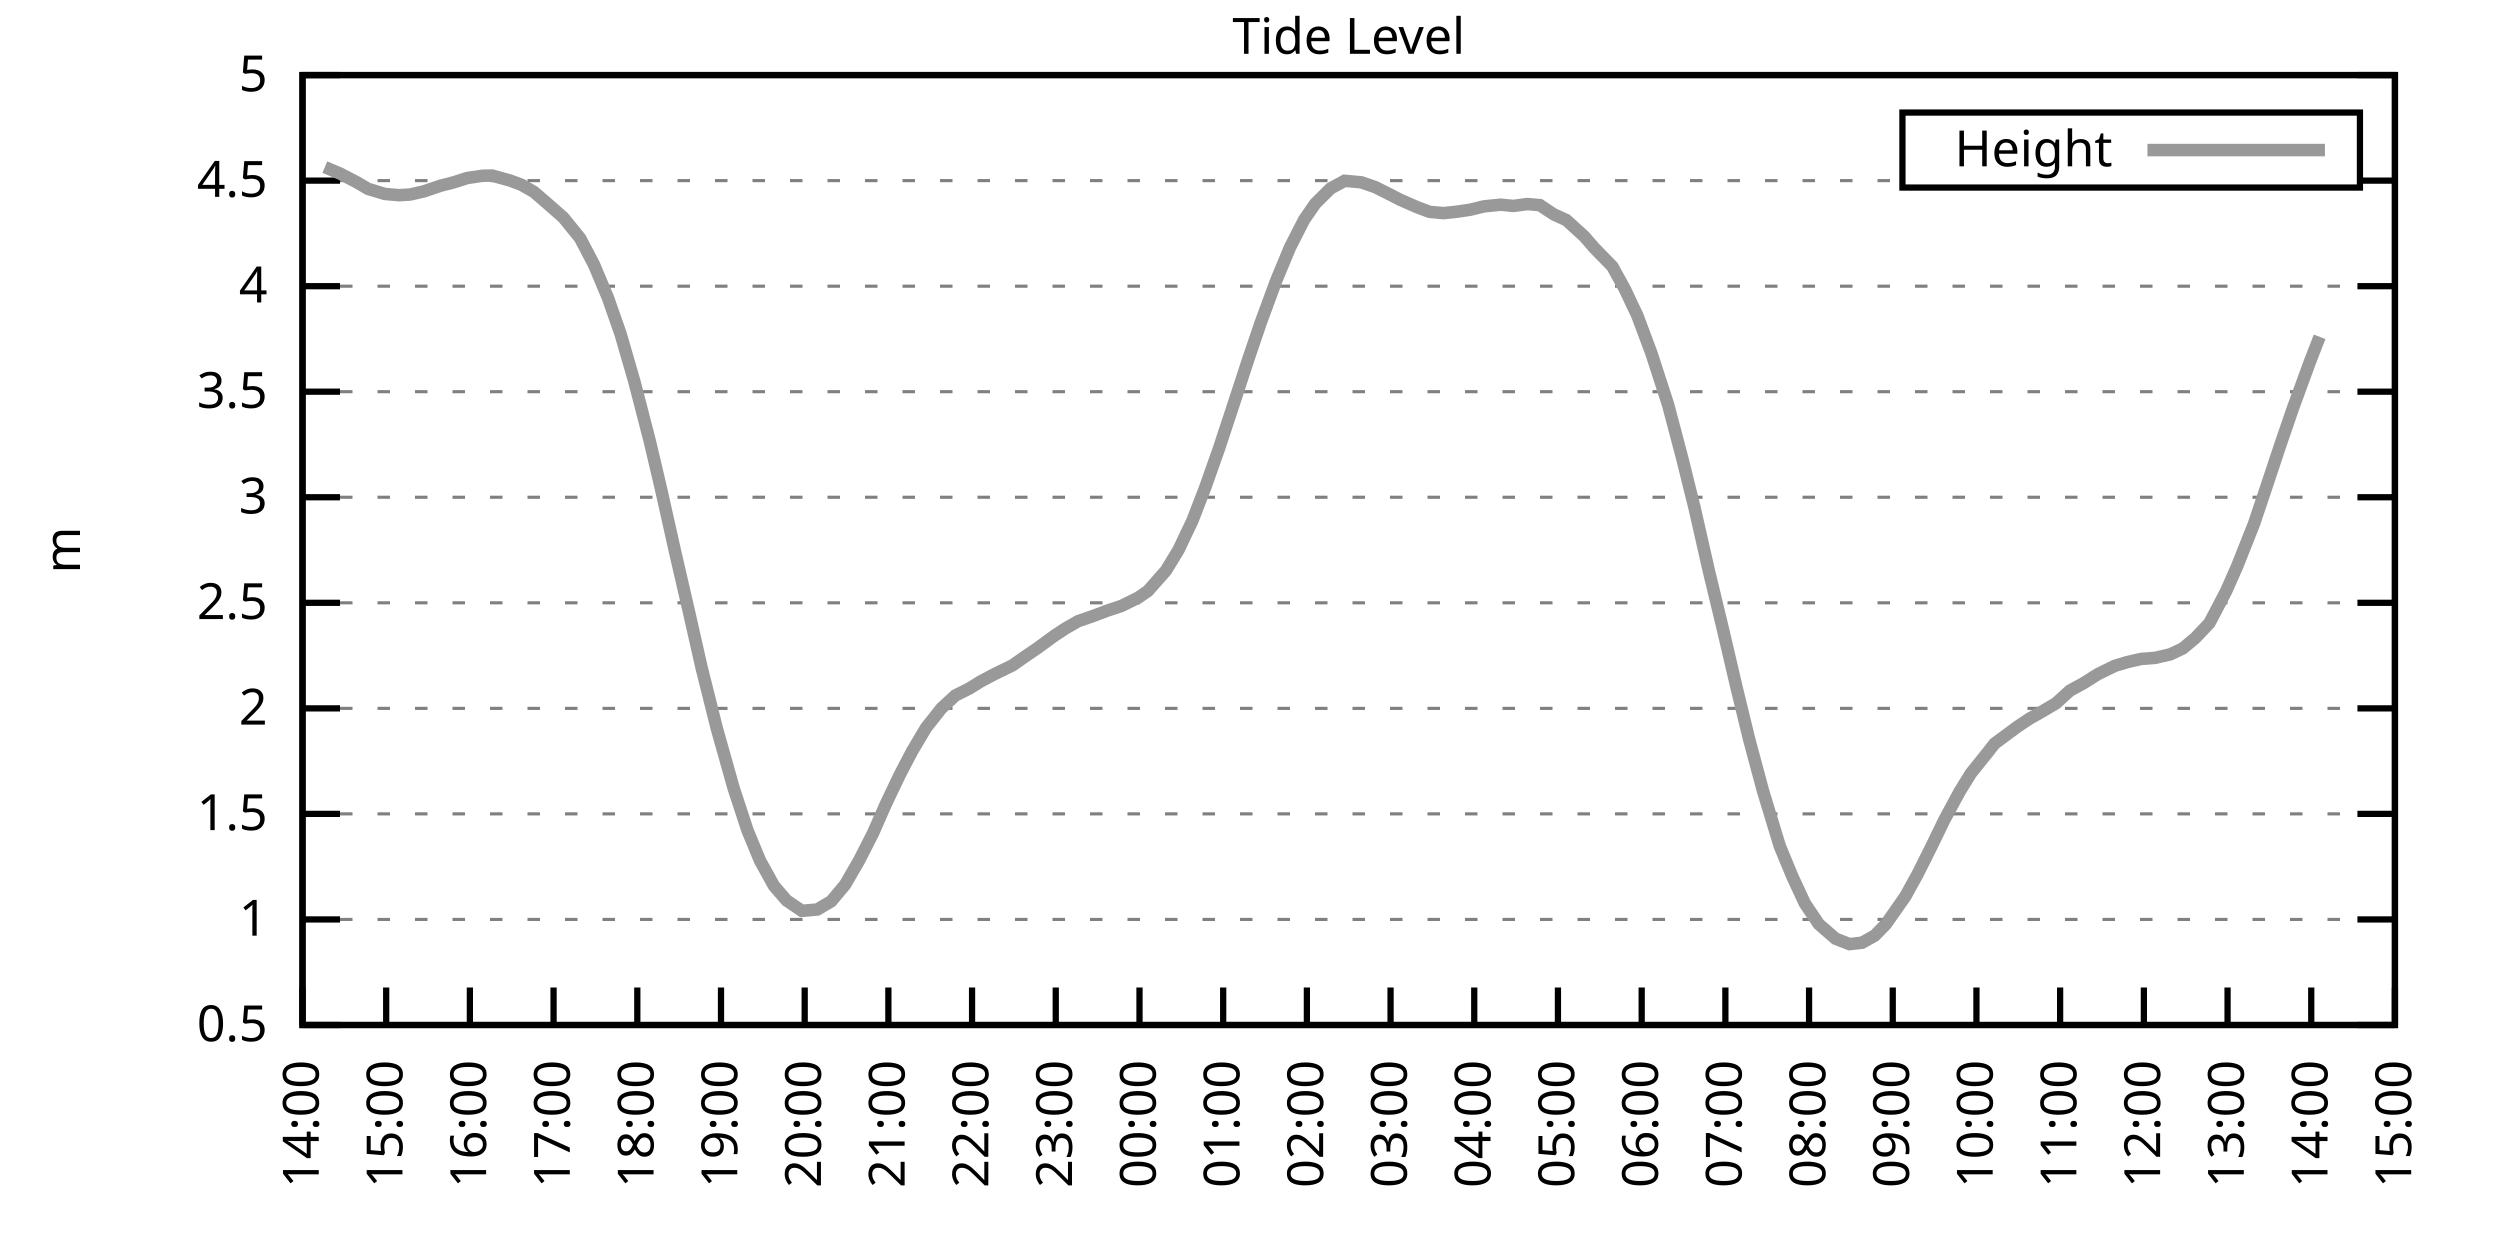
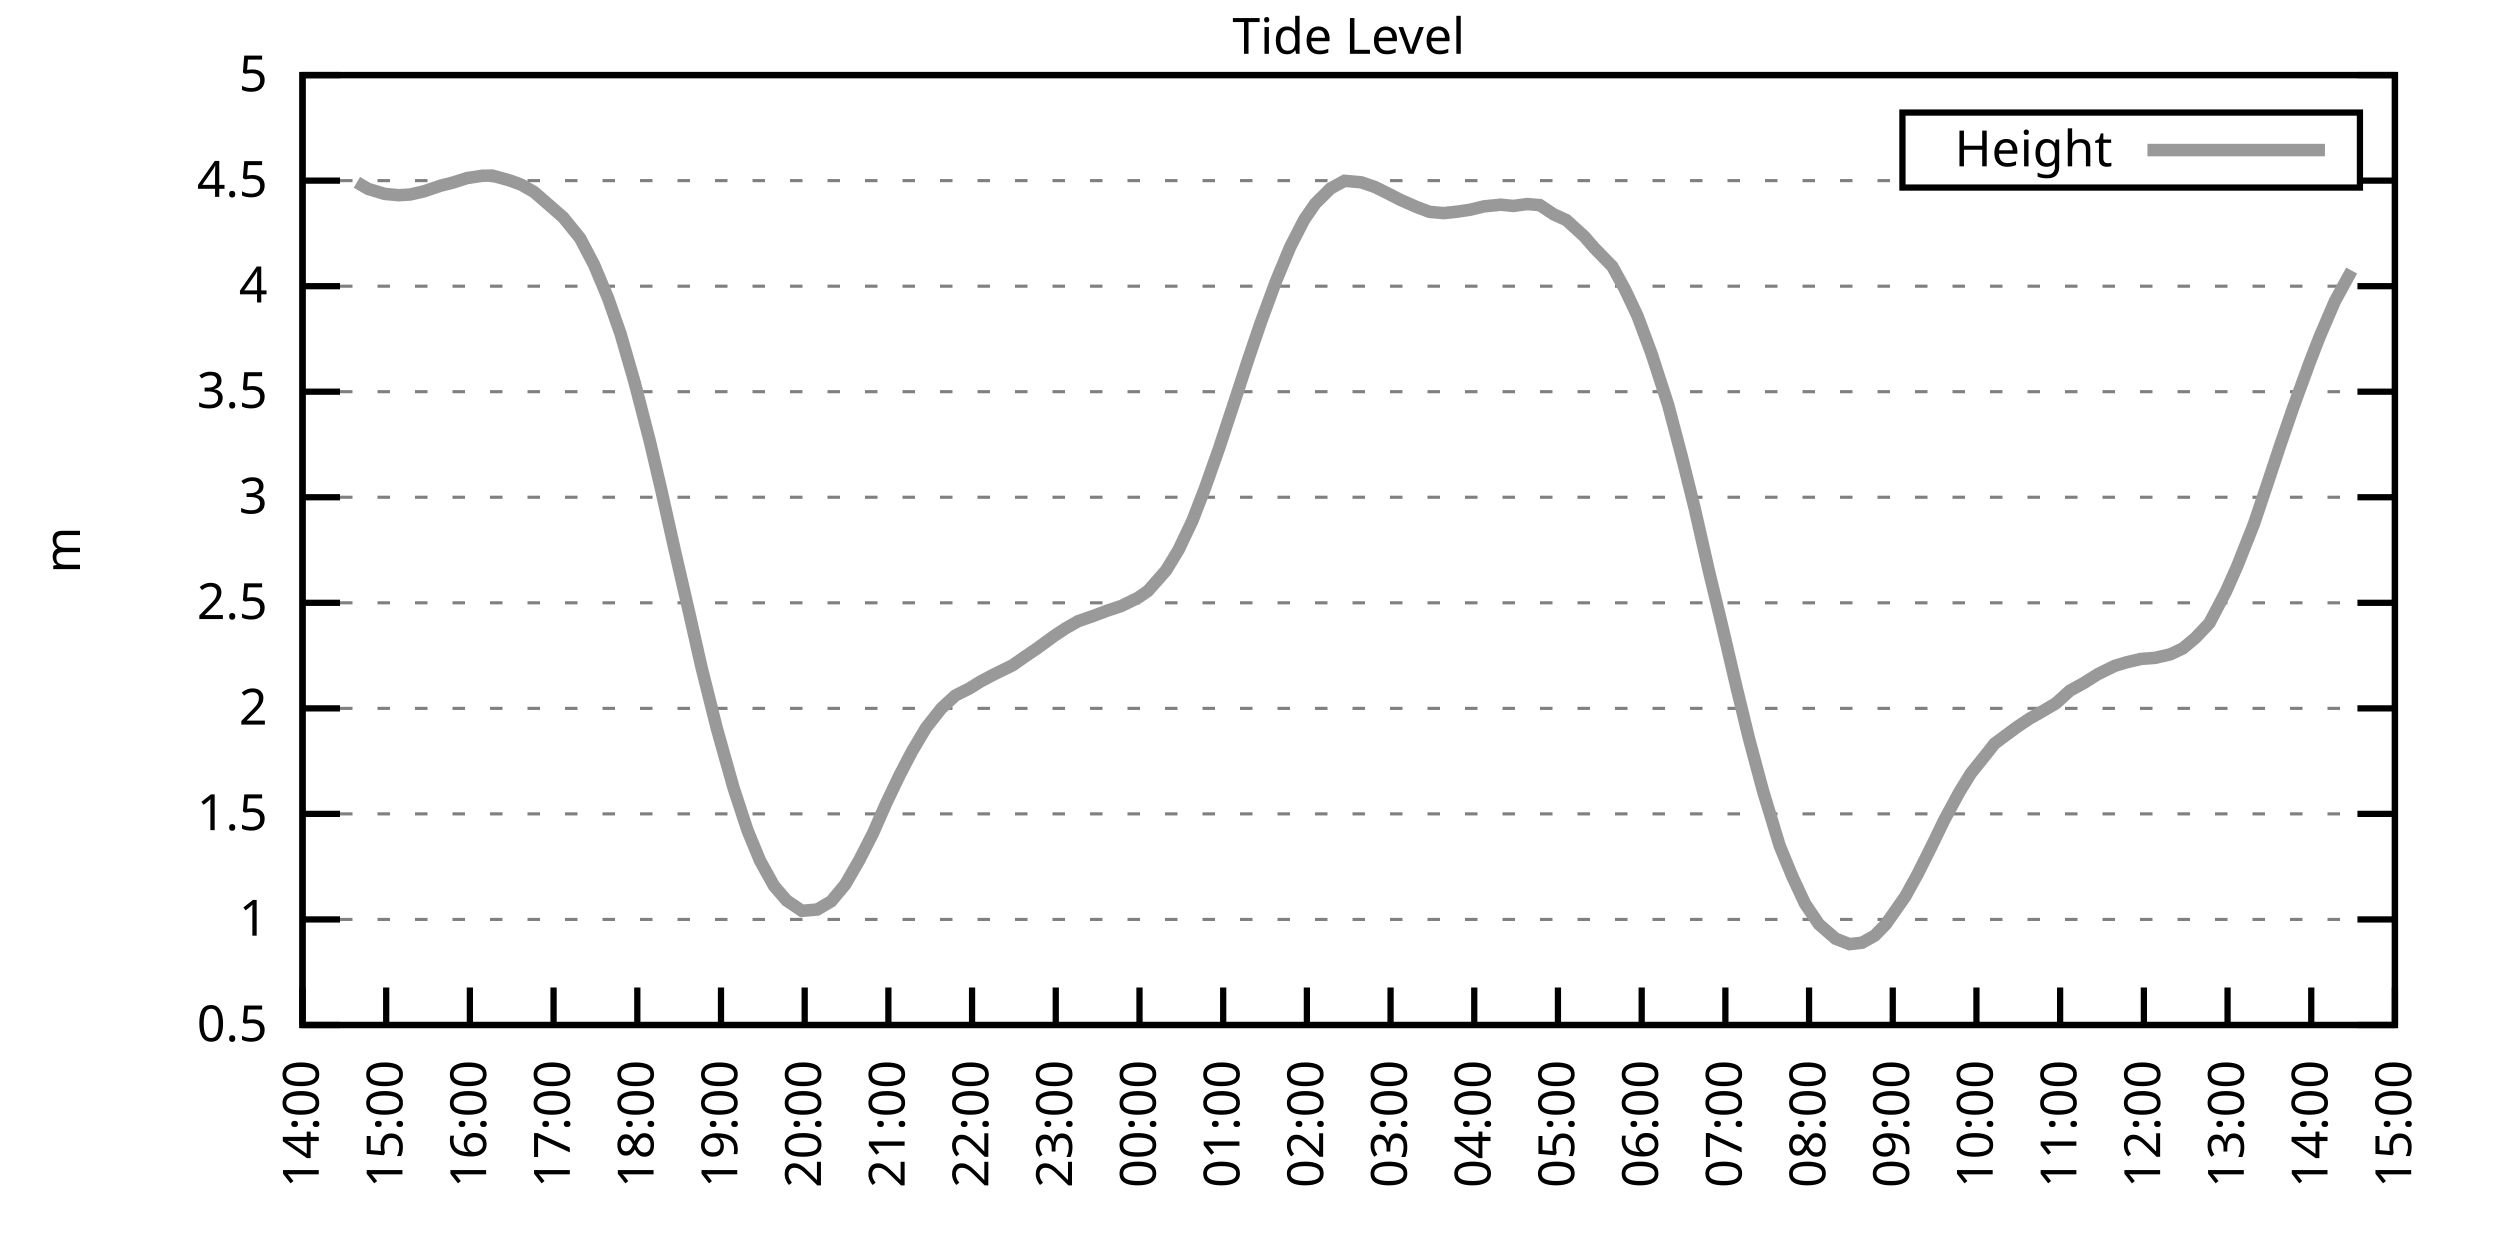
<svg xmlns="http://www.w3.org/2000/svg" xmlns:xlink="http://www.w3.org/1999/xlink" width="400" height="200" viewBox="0 0 400 200">
  <g id="gnuplot_canvas">
    <rect x="0" y="0" width="400" height="200" fill="none" />
    <defs>
      <circle id="gpDot" r="0.5" stroke-width="0.5" stroke="currentColor" />
      <path id="gpPt0" stroke-width="0.333" stroke="currentColor" d="M-1,0 h2 M0,-1 v2" />
      <path id="gpPt1" stroke-width="0.333" stroke="currentColor" d="M-1,-1 L1,1 M1,-1 L-1,1" />
      <path id="gpPt2" stroke-width="0.333" stroke="currentColor" d="M-1,0 L1,0 M0,-1 L0,1 M-1,-1 L1,1 M-1,1 L1,-1" />
      <rect id="gpPt3" stroke-width="0.333" stroke="currentColor" x="-1" y="-1" width="2" height="2" />
      <rect id="gpPt4" stroke-width="0.333" stroke="currentColor" fill="currentColor" x="-1" y="-1" width="2" height="2" />
      <circle id="gpPt5" stroke-width="0.333" stroke="currentColor" cx="0" cy="0" r="1" />
      <use xlink:href="#gpPt5" id="gpPt6" fill="currentColor" stroke="none" />
      <path id="gpPt7" stroke-width="0.333" stroke="currentColor" d="M0,-1.33 L-1.33,0.67 L1.33,0.67 z" />
      <use xlink:href="#gpPt7" id="gpPt8" fill="currentColor" stroke="none" />
      <use xlink:href="#gpPt7" id="gpPt9" stroke="currentColor" transform="rotate(180)" />
      <use xlink:href="#gpPt9" id="gpPt10" fill="currentColor" stroke="none" />
      <use xlink:href="#gpPt3" id="gpPt11" stroke="currentColor" transform="rotate(45)" />
      <use xlink:href="#gpPt11" id="gpPt12" fill="currentColor" stroke="none" />
      <path id="gpPt13" stroke-width="0.333" stroke="currentColor" d="M0,1.330 L1.265,0.411 L0.782,-1.067 L-0.782,-1.076 L-1.265,0.411 z" />
      <use xlink:href="#gpPt13" id="gpPt14" fill="currentColor" stroke="none" />
      <filter id="textbox" filterUnits="objectBoundingBox" x="0" y="0" height="1" width="1">
        <feFlood flood-color="white" flood-opacity="1" result="bgnd" />
        <feComposite in="SourceGraphic" in2="bgnd" operator="atop" />
      </filter>
      <filter id="greybox" filterUnits="objectBoundingBox" x="0" y="0" height="1" width="1">
        <feFlood flood-color="lightgrey" flood-opacity="1" result="grey" />
        <feComposite in="SourceGraphic" in2="grey" operator="atop" />
      </filter>
    </defs>
    <g fill="none" color="white" stroke="currentColor" stroke-width="1.00" stroke-linecap="butt" stroke-linejoin="miter">
</g>
    <g fill="none" color="black" stroke="currentColor" stroke-width="1.00" stroke-linecap="butt" stroke-linejoin="miter">
      <g stroke="none" shape-rendering="crispEdges">
        <polygon fill="rgb(255, 255, 255)" points="48.40,164.00 383.18,164.00 383.18,12.02 48.40,12.02 " />
      </g>
    </g>
    <g fill="none" color="black" stroke="currentColor" stroke-width="1.00" stroke-linecap="butt" stroke-linejoin="miter">
</g>
    <g fill="none" color="black" stroke="black" stroke-width="0.50" stroke-linecap="butt" stroke-linejoin="miter">
</g>
    <g fill="none" color="gray" stroke="currentColor" stroke-width="0.50" stroke-linecap="butt" stroke-linejoin="miter">
      <path stroke="gray" stroke-dasharray="2,4" class="gridline" d="M48.40,164.00 L383.19,164.00  " />
    </g>
    <g fill="none" color="gray" stroke="gray" stroke-width="1.00" stroke-linecap="butt" stroke-linejoin="miter">
</g>
    <g fill="none" color="black" stroke="currentColor" stroke-width="1.00" stroke-linecap="butt" stroke-linejoin="miter">
      <path stroke="black" d="M48.40,164.00 L54.40,164.00 M383.19,164.00 L377.19,164.00  " />
      <g transform="translate(42.80,166.60)" stroke="none" fill="black" font-family="Sans" font-size="8.00" text-anchor="end">
        <text>
          <tspan font-family="Sans"> 0.5</tspan>
        </text>
      </g>
    </g>
    <g fill="none" color="black" stroke="currentColor" stroke-width="1.00" stroke-linecap="butt" stroke-linejoin="miter">
</g>
    <g fill="none" color="black" stroke="black" stroke-width="0.50" stroke-linecap="butt" stroke-linejoin="miter">
</g>
    <g fill="none" color="gray" stroke="currentColor" stroke-width="0.50" stroke-linecap="butt" stroke-linejoin="miter">
      <path stroke="gray" stroke-dasharray="2,4" class="gridline" d="M48.40,147.11 L383.19,147.11  " />
    </g>
    <g fill="none" color="gray" stroke="gray" stroke-width="1.00" stroke-linecap="butt" stroke-linejoin="miter">
</g>
    <g fill="none" color="black" stroke="currentColor" stroke-width="1.00" stroke-linecap="butt" stroke-linejoin="miter">
      <path stroke="black" d="M48.40,147.11 L54.40,147.11 M383.19,147.11 L377.19,147.11  " />
      <g transform="translate(42.80,149.71)" stroke="none" fill="black" font-family="Sans" font-size="8.00" text-anchor="end">
        <text>
          <tspan font-family="Sans"> 1</tspan>
        </text>
      </g>
    </g>
    <g fill="none" color="black" stroke="currentColor" stroke-width="1.00" stroke-linecap="butt" stroke-linejoin="miter">
</g>
    <g fill="none" color="black" stroke="black" stroke-width="0.50" stroke-linecap="butt" stroke-linejoin="miter">
</g>
    <g fill="none" color="gray" stroke="currentColor" stroke-width="0.50" stroke-linecap="butt" stroke-linejoin="miter">
      <path stroke="gray" stroke-dasharray="2,4" class="gridline" d="M48.40,130.22 L383.19,130.22  " />
    </g>
    <g fill="none" color="gray" stroke="gray" stroke-width="1.00" stroke-linecap="butt" stroke-linejoin="miter">
</g>
    <g fill="none" color="black" stroke="currentColor" stroke-width="1.00" stroke-linecap="butt" stroke-linejoin="miter">
      <path stroke="black" d="M48.40,130.22 L54.40,130.22 M383.19,130.22 L377.19,130.22  " />
      <g transform="translate(42.80,132.82)" stroke="none" fill="black" font-family="Sans" font-size="8.00" text-anchor="end">
        <text>
          <tspan font-family="Sans"> 1.5</tspan>
        </text>
      </g>
    </g>
    <g fill="none" color="black" stroke="currentColor" stroke-width="1.00" stroke-linecap="butt" stroke-linejoin="miter">
</g>
    <g fill="none" color="black" stroke="black" stroke-width="0.50" stroke-linecap="butt" stroke-linejoin="miter">
</g>
    <g fill="none" color="gray" stroke="currentColor" stroke-width="0.50" stroke-linecap="butt" stroke-linejoin="miter">
      <path stroke="gray" stroke-dasharray="2,4" class="gridline" d="M48.40,113.34 L383.19,113.34  " />
    </g>
    <g fill="none" color="gray" stroke="gray" stroke-width="1.00" stroke-linecap="butt" stroke-linejoin="miter">
</g>
    <g fill="none" color="black" stroke="currentColor" stroke-width="1.00" stroke-linecap="butt" stroke-linejoin="miter">
      <path stroke="black" d="M48.40,113.34 L54.40,113.34 M383.19,113.34 L377.19,113.34  " />
      <g transform="translate(42.80,115.94)" stroke="none" fill="black" font-family="Sans" font-size="8.00" text-anchor="end">
        <text>
          <tspan font-family="Sans"> 2</tspan>
        </text>
      </g>
    </g>
    <g fill="none" color="black" stroke="currentColor" stroke-width="1.00" stroke-linecap="butt" stroke-linejoin="miter">
</g>
    <g fill="none" color="black" stroke="black" stroke-width="0.50" stroke-linecap="butt" stroke-linejoin="miter">
</g>
    <g fill="none" color="gray" stroke="currentColor" stroke-width="0.50" stroke-linecap="butt" stroke-linejoin="miter">
      <path stroke="gray" stroke-dasharray="2,4" class="gridline" d="M48.40,96.45 L383.19,96.45  " />
    </g>
    <g fill="none" color="gray" stroke="gray" stroke-width="1.00" stroke-linecap="butt" stroke-linejoin="miter">
</g>
    <g fill="none" color="black" stroke="currentColor" stroke-width="1.00" stroke-linecap="butt" stroke-linejoin="miter">
      <path stroke="black" d="M48.40,96.45 L54.40,96.45 M383.19,96.45 L377.19,96.45  " />
      <g transform="translate(42.80,99.05)" stroke="none" fill="black" font-family="Sans" font-size="8.00" text-anchor="end">
        <text>
          <tspan font-family="Sans"> 2.5</tspan>
        </text>
      </g>
    </g>
    <g fill="none" color="black" stroke="currentColor" stroke-width="1.00" stroke-linecap="butt" stroke-linejoin="miter">
</g>
    <g fill="none" color="black" stroke="black" stroke-width="0.50" stroke-linecap="butt" stroke-linejoin="miter">
</g>
    <g fill="none" color="gray" stroke="currentColor" stroke-width="0.50" stroke-linecap="butt" stroke-linejoin="miter">
      <path stroke="gray" stroke-dasharray="2,4" class="gridline" d="M48.40,79.56 L383.19,79.56  " />
    </g>
    <g fill="none" color="gray" stroke="gray" stroke-width="1.00" stroke-linecap="butt" stroke-linejoin="miter">
</g>
    <g fill="none" color="black" stroke="currentColor" stroke-width="1.00" stroke-linecap="butt" stroke-linejoin="miter">
      <path stroke="black" d="M48.40,79.56 L54.40,79.56 M383.19,79.56 L377.19,79.56  " />
      <g transform="translate(42.80,82.16)" stroke="none" fill="black" font-family="Sans" font-size="8.00" text-anchor="end">
        <text>
          <tspan font-family="Sans"> 3</tspan>
        </text>
      </g>
    </g>
    <g fill="none" color="black" stroke="currentColor" stroke-width="1.00" stroke-linecap="butt" stroke-linejoin="miter">
</g>
    <g fill="none" color="black" stroke="black" stroke-width="0.50" stroke-linecap="butt" stroke-linejoin="miter">
</g>
    <g fill="none" color="gray" stroke="currentColor" stroke-width="0.50" stroke-linecap="butt" stroke-linejoin="miter">
      <path stroke="gray" stroke-dasharray="2,4" class="gridline" d="M48.40,62.67 L383.19,62.67  " />
    </g>
    <g fill="none" color="gray" stroke="gray" stroke-width="1.00" stroke-linecap="butt" stroke-linejoin="miter">
</g>
    <g fill="none" color="black" stroke="currentColor" stroke-width="1.00" stroke-linecap="butt" stroke-linejoin="miter">
      <path stroke="black" d="M48.40,62.67 L54.40,62.67 M383.19,62.67 L377.19,62.67  " />
      <g transform="translate(42.80,65.27)" stroke="none" fill="black" font-family="Sans" font-size="8.00" text-anchor="end">
        <text>
          <tspan font-family="Sans"> 3.5</tspan>
        </text>
      </g>
    </g>
    <g fill="none" color="black" stroke="currentColor" stroke-width="1.00" stroke-linecap="butt" stroke-linejoin="miter">
</g>
    <g fill="none" color="black" stroke="black" stroke-width="0.50" stroke-linecap="butt" stroke-linejoin="miter">
</g>
    <g fill="none" color="gray" stroke="currentColor" stroke-width="0.50" stroke-linecap="butt" stroke-linejoin="miter">
      <path stroke="gray" stroke-dasharray="2,4" class="gridline" d="M48.40,45.79 L383.19,45.79  " />
    </g>
    <g fill="none" color="gray" stroke="gray" stroke-width="1.00" stroke-linecap="butt" stroke-linejoin="miter">
</g>
    <g fill="none" color="black" stroke="currentColor" stroke-width="1.00" stroke-linecap="butt" stroke-linejoin="miter">
      <path stroke="black" d="M48.40,45.79 L54.40,45.79 M383.19,45.79 L377.19,45.79  " />
      <g transform="translate(42.80,48.39)" stroke="none" fill="black" font-family="Sans" font-size="8.00" text-anchor="end">
        <text>
          <tspan font-family="Sans"> 4</tspan>
        </text>
      </g>
    </g>
    <g fill="none" color="black" stroke="currentColor" stroke-width="1.00" stroke-linecap="butt" stroke-linejoin="miter">
</g>
    <g fill="none" color="black" stroke="black" stroke-width="0.50" stroke-linecap="butt" stroke-linejoin="miter">
</g>
    <g fill="none" color="gray" stroke="currentColor" stroke-width="0.50" stroke-linecap="butt" stroke-linejoin="miter">
      <path stroke="gray" stroke-dasharray="2,4" class="gridline" d="M48.40,28.90 L304.39,28.90 M377.59,28.90 L383.19,28.90  " />
    </g>
    <g fill="none" color="gray" stroke="gray" stroke-width="1.00" stroke-linecap="butt" stroke-linejoin="miter">
</g>
    <g fill="none" color="black" stroke="currentColor" stroke-width="1.00" stroke-linecap="butt" stroke-linejoin="miter">
      <path stroke="black" d="M48.40,28.90 L54.40,28.90 M383.19,28.90 L377.19,28.90  " />
      <g transform="translate(42.80,31.50)" stroke="none" fill="black" font-family="Sans" font-size="8.00" text-anchor="end">
        <text>
          <tspan font-family="Sans"> 4.5</tspan>
        </text>
      </g>
    </g>
    <g fill="none" color="black" stroke="currentColor" stroke-width="1.00" stroke-linecap="butt" stroke-linejoin="miter">
</g>
    <g fill="none" color="black" stroke="black" stroke-width="0.50" stroke-linecap="butt" stroke-linejoin="miter">
</g>
    <g fill="none" color="gray" stroke="currentColor" stroke-width="0.50" stroke-linecap="butt" stroke-linejoin="miter">
      <path stroke="gray" stroke-dasharray="2,4" class="gridline" d="M48.40,12.01 L383.19,12.01  " />
    </g>
    <g fill="none" color="gray" stroke="gray" stroke-width="1.00" stroke-linecap="butt" stroke-linejoin="miter">
</g>
    <g fill="none" color="black" stroke="currentColor" stroke-width="1.00" stroke-linecap="butt" stroke-linejoin="miter">
      <path stroke="black" d="M48.40,12.01 L54.40,12.01 M383.19,12.01 L377.19,12.01  " />
      <g transform="translate(42.80,14.61)" stroke="none" fill="black" font-family="Sans" font-size="8.00" text-anchor="end">
        <text>
          <tspan font-family="Sans"> 5</tspan>
        </text>
      </g>
    </g>
    <g fill="none" color="black" stroke="currentColor" stroke-width="1.00" stroke-linecap="butt" stroke-linejoin="miter">
      <path stroke="black" d="M48.40,164.00 L48.40,158.00  " />
      <g transform="translate(51.00,169.60) rotate(270.00)" stroke="none" fill="black" font-family="Sans" font-size="8.00" text-anchor="end">
        <text>
          <tspan font-family="Sans">14:00</tspan>
        </text>
      </g>
    </g>
    <g fill="none" color="black" stroke="currentColor" stroke-width="1.00" stroke-linecap="butt" stroke-linejoin="miter">
      <path stroke="black" d="M61.79,164.00 L61.79,158.00  " />
      <g transform="translate(64.39,169.60) rotate(270.00)" stroke="none" fill="black" font-family="Sans" font-size="8.00" text-anchor="end">
        <text>
          <tspan font-family="Sans">15:00</tspan>
        </text>
      </g>
    </g>
    <g fill="none" color="black" stroke="currentColor" stroke-width="1.00" stroke-linecap="butt" stroke-linejoin="miter">
      <path stroke="black" d="M75.18,164.00 L75.18,158.00  " />
      <g transform="translate(77.78,169.60) rotate(270.00)" stroke="none" fill="black" font-family="Sans" font-size="8.00" text-anchor="end">
        <text>
          <tspan font-family="Sans">16:00</tspan>
        </text>
      </g>
    </g>
    <g fill="none" color="black" stroke="currentColor" stroke-width="1.00" stroke-linecap="butt" stroke-linejoin="miter">
      <path stroke="black" d="M88.57,164.00 L88.57,158.00  " />
      <g transform="translate(91.17,169.60) rotate(270.00)" stroke="none" fill="black" font-family="Sans" font-size="8.00" text-anchor="end">
        <text>
          <tspan font-family="Sans">17:00</tspan>
        </text>
      </g>
    </g>
    <g fill="none" color="black" stroke="currentColor" stroke-width="1.00" stroke-linecap="butt" stroke-linejoin="miter">
      <path stroke="black" d="M101.97,164.00 L101.97,158.00  " />
      <g transform="translate(104.57,169.60) rotate(270.00)" stroke="none" fill="black" font-family="Sans" font-size="8.00" text-anchor="end">
        <text>
          <tspan font-family="Sans">18:00</tspan>
        </text>
      </g>
    </g>
    <g fill="none" color="black" stroke="currentColor" stroke-width="1.00" stroke-linecap="butt" stroke-linejoin="miter">
      <path stroke="black" d="M115.36,164.00 L115.36,158.00  " />
      <g transform="translate(117.96,169.60) rotate(270.00)" stroke="none" fill="black" font-family="Sans" font-size="8.00" text-anchor="end">
        <text>
          <tspan font-family="Sans">19:00</tspan>
        </text>
      </g>
    </g>
    <g fill="none" color="black" stroke="currentColor" stroke-width="1.00" stroke-linecap="butt" stroke-linejoin="miter">
      <path stroke="black" d="M128.75,164.00 L128.75,158.00  " />
      <g transform="translate(131.35,169.60) rotate(270.00)" stroke="none" fill="black" font-family="Sans" font-size="8.00" text-anchor="end">
        <text>
          <tspan font-family="Sans">20:00</tspan>
        </text>
      </g>
    </g>
    <g fill="none" color="black" stroke="currentColor" stroke-width="1.00" stroke-linecap="butt" stroke-linejoin="miter">
      <path stroke="black" d="M142.14,164.00 L142.14,158.00  " />
      <g transform="translate(144.74,169.60) rotate(270.00)" stroke="none" fill="black" font-family="Sans" font-size="8.00" text-anchor="end">
        <text>
          <tspan font-family="Sans">21:00</tspan>
        </text>
      </g>
    </g>
    <g fill="none" color="black" stroke="currentColor" stroke-width="1.00" stroke-linecap="butt" stroke-linejoin="miter">
      <path stroke="black" d="M155.53,164.00 L155.53,158.00  " />
      <g transform="translate(158.13,169.60) rotate(270.00)" stroke="none" fill="black" font-family="Sans" font-size="8.00" text-anchor="end">
        <text>
          <tspan font-family="Sans">22:00</tspan>
        </text>
      </g>
    </g>
    <g fill="none" color="black" stroke="currentColor" stroke-width="1.00" stroke-linecap="butt" stroke-linejoin="miter">
      <path stroke="black" d="M168.92,164.00 L168.92,158.00  " />
      <g transform="translate(171.52,169.60) rotate(270.00)" stroke="none" fill="black" font-family="Sans" font-size="8.00" text-anchor="end">
        <text>
          <tspan font-family="Sans">23:00</tspan>
        </text>
      </g>
    </g>
    <g fill="none" color="black" stroke="currentColor" stroke-width="1.00" stroke-linecap="butt" stroke-linejoin="miter">
      <path stroke="black" d="M182.32,164.00 L182.32,158.00  " />
      <g transform="translate(184.92,169.60) rotate(270.00)" stroke="none" fill="black" font-family="Sans" font-size="8.00" text-anchor="end">
        <text>
          <tspan font-family="Sans">00:00</tspan>
        </text>
      </g>
    </g>
    <g fill="none" color="black" stroke="currentColor" stroke-width="1.00" stroke-linecap="butt" stroke-linejoin="miter">
      <path stroke="black" d="M195.71,164.00 L195.71,158.00  " />
      <g transform="translate(198.31,169.60) rotate(270.00)" stroke="none" fill="black" font-family="Sans" font-size="8.00" text-anchor="end">
        <text>
          <tspan font-family="Sans">01:00</tspan>
        </text>
      </g>
    </g>
    <g fill="none" color="black" stroke="currentColor" stroke-width="1.00" stroke-linecap="butt" stroke-linejoin="miter">
      <path stroke="black" d="M209.10,164.00 L209.10,158.00  " />
      <g transform="translate(211.70,169.60) rotate(270.00)" stroke="none" fill="black" font-family="Sans" font-size="8.00" text-anchor="end">
        <text>
          <tspan font-family="Sans">02:00</tspan>
        </text>
      </g>
    </g>
    <g fill="none" color="black" stroke="currentColor" stroke-width="1.00" stroke-linecap="butt" stroke-linejoin="miter">
      <path stroke="black" d="M222.49,164.00 L222.49,158.00  " />
      <g transform="translate(225.09,169.60) rotate(270.00)" stroke="none" fill="black" font-family="Sans" font-size="8.00" text-anchor="end">
        <text>
          <tspan font-family="Sans">03:00</tspan>
        </text>
      </g>
    </g>
    <g fill="none" color="black" stroke="currentColor" stroke-width="1.00" stroke-linecap="butt" stroke-linejoin="miter">
      <path stroke="black" d="M235.88,164.00 L235.88,158.00  " />
      <g transform="translate(238.48,169.60) rotate(270.00)" stroke="none" fill="black" font-family="Sans" font-size="8.00" text-anchor="end">
        <text>
          <tspan font-family="Sans">04:00</tspan>
        </text>
      </g>
    </g>
    <g fill="none" color="black" stroke="currentColor" stroke-width="1.00" stroke-linecap="butt" stroke-linejoin="miter">
      <path stroke="black" d="M249.27,164.00 L249.27,158.00  " />
      <g transform="translate(251.87,169.60) rotate(270.00)" stroke="none" fill="black" font-family="Sans" font-size="8.00" text-anchor="end">
        <text>
          <tspan font-family="Sans">05:00</tspan>
        </text>
      </g>
    </g>
    <g fill="none" color="black" stroke="currentColor" stroke-width="1.00" stroke-linecap="butt" stroke-linejoin="miter">
      <path stroke="black" d="M262.67,164.00 L262.67,158.00  " />
      <g transform="translate(265.27,169.60) rotate(270.00)" stroke="none" fill="black" font-family="Sans" font-size="8.00" text-anchor="end">
        <text>
          <tspan font-family="Sans">06:00</tspan>
        </text>
      </g>
    </g>
    <g fill="none" color="black" stroke="currentColor" stroke-width="1.00" stroke-linecap="butt" stroke-linejoin="miter">
      <path stroke="black" d="M276.06,164.00 L276.06,158.00  " />
      <g transform="translate(278.66,169.60) rotate(270.00)" stroke="none" fill="black" font-family="Sans" font-size="8.00" text-anchor="end">
        <text>
          <tspan font-family="Sans">07:00</tspan>
        </text>
      </g>
    </g>
    <g fill="none" color="black" stroke="currentColor" stroke-width="1.00" stroke-linecap="butt" stroke-linejoin="miter">
      <path stroke="black" d="M289.45,164.00 L289.45,158.00  " />
      <g transform="translate(292.05,169.60) rotate(270.00)" stroke="none" fill="black" font-family="Sans" font-size="8.00" text-anchor="end">
        <text>
          <tspan font-family="Sans">08:00</tspan>
        </text>
      </g>
    </g>
    <g fill="none" color="black" stroke="currentColor" stroke-width="1.00" stroke-linecap="butt" stroke-linejoin="miter">
      <path stroke="black" d="M302.84,164.00 L302.84,158.00  " />
      <g transform="translate(305.44,169.60) rotate(270.00)" stroke="none" fill="black" font-family="Sans" font-size="8.00" text-anchor="end">
        <text>
          <tspan font-family="Sans">09:00</tspan>
        </text>
      </g>
    </g>
    <g fill="none" color="black" stroke="currentColor" stroke-width="1.00" stroke-linecap="butt" stroke-linejoin="miter">
      <path stroke="black" d="M316.23,164.00 L316.23,158.00  " />
      <g transform="translate(318.83,169.60) rotate(270.00)" stroke="none" fill="black" font-family="Sans" font-size="8.00" text-anchor="end">
        <text>
          <tspan font-family="Sans">10:00</tspan>
        </text>
      </g>
    </g>
    <g fill="none" color="black" stroke="currentColor" stroke-width="1.00" stroke-linecap="butt" stroke-linejoin="miter">
      <path stroke="black" d="M329.62,164.00 L329.62,158.00  " />
      <g transform="translate(332.22,169.60) rotate(270.00)" stroke="none" fill="black" font-family="Sans" font-size="8.00" text-anchor="end">
        <text>
          <tspan font-family="Sans">11:00</tspan>
        </text>
      </g>
    </g>
    <g fill="none" color="black" stroke="currentColor" stroke-width="1.00" stroke-linecap="butt" stroke-linejoin="miter">
      <path stroke="black" d="M343.02,164.00 L343.02,158.00  " />
      <g transform="translate(345.62,169.60) rotate(270.00)" stroke="none" fill="black" font-family="Sans" font-size="8.00" text-anchor="end">
        <text>
          <tspan font-family="Sans">12:00</tspan>
        </text>
      </g>
    </g>
    <g fill="none" color="black" stroke="currentColor" stroke-width="1.00" stroke-linecap="butt" stroke-linejoin="miter">
      <path stroke="black" d="M356.41,164.00 L356.41,158.00  " />
      <g transform="translate(359.01,169.60) rotate(270.00)" stroke="none" fill="black" font-family="Sans" font-size="8.00" text-anchor="end">
        <text>
          <tspan font-family="Sans">13:00</tspan>
        </text>
      </g>
    </g>
    <g fill="none" color="black" stroke="currentColor" stroke-width="1.00" stroke-linecap="butt" stroke-linejoin="miter">
      <path stroke="black" d="M369.80,164.00 L369.80,158.00  " />
      <g transform="translate(372.40,169.60) rotate(270.00)" stroke="none" fill="black" font-family="Sans" font-size="8.00" text-anchor="end">
        <text>
          <tspan font-family="Sans">14:00</tspan>
        </text>
      </g>
    </g>
    <g fill="none" color="black" stroke="currentColor" stroke-width="1.00" stroke-linecap="butt" stroke-linejoin="miter">
      <path stroke="black" d="M383.19,164.00 L383.19,158.00  " />
      <g transform="translate(385.79,169.60) rotate(270.00)" stroke="none" fill="black" font-family="Sans" font-size="8.00" text-anchor="end">
        <text>
          <tspan font-family="Sans">15:00</tspan>
        </text>
      </g>
    </g>
    <g fill="none" color="black" stroke="currentColor" stroke-width="1.00" stroke-linecap="butt" stroke-linejoin="miter">
</g>
    <g fill="none" color="black" stroke="currentColor" stroke-width="1.00" stroke-linecap="butt" stroke-linejoin="miter">
      <path stroke="black" d="M48.40,12.01 L48.40,164.00 L383.19,164.00 L383.19,12.01 L48.40,12.01 Z  " />
    </g>
    <g fill="none" color="black" stroke="currentColor" stroke-width="1.00" stroke-linecap="butt" stroke-linejoin="miter">
</g>
    <g fill="none" color="black" stroke="currentColor" stroke-width="1.00" stroke-linecap="butt" stroke-linejoin="miter">
      <path stroke="black" d="M304.39,30.01 L304.39,18.01 L377.59,18.01 L377.59,30.01 L304.39,30.01 Z  " />
    </g>
    <g id="Tide_level_plot_1">
      <g fill="none" color="white" stroke="black" stroke-width="2.00" stroke-linecap="butt" stroke-linejoin="miter">
</g>
      <g fill="none" color="black" stroke="currentColor" stroke-width="2.00" stroke-linecap="butt" stroke-linejoin="miter">
        <g transform="translate(337.99,26.61)" stroke="none" fill="black" font-family="Sans" font-size="8.00" text-anchor="end">
          <text>
            <tspan font-family="Sans">Height</tspan>
          </text>
        </g>
      </g>
      <g fill="none" color="black" stroke="currentColor" stroke-width="2.00" stroke-linecap="butt" stroke-linejoin="miter">
-         <path stroke="rgb(153, 153, 153)" d="M343.59,24.01 L371.99,24.01 M51.97,26.74 L54.43,27.78 L57.10,29.17 L58.89,30.22 L61.57,31.03 L63.80,31.23   L65.59,31.13 L67.82,30.62 L70.50,29.71 L72.50,29.20 L74.74,28.49 L77.19,28.12 L78.75,28.09 L81.66,28.90   L83.44,29.57 L85.45,30.72 L87.68,32.65 L90.14,34.81 L92.82,38.12 L95.05,42.37 L97.28,47.68 L99.29,53.42   L101.52,61.12 L103.98,70.64 L105.76,78.21 L107.99,88.17 L110.22,97.83 L112.23,106.72 L114.69,116.55 L117.37,126.07   L119.60,132.86 L121.61,137.72 L123.84,141.74 L125.85,144.07 L128.30,145.73 L130.76,145.52 L132.99,144.21 L135.22,141.54   L137.45,137.69 L139.69,133.30 L141.69,128.74 L143.93,124.04 L145.94,120.19 L148.17,116.44 L150.62,113.34 L152.85,111.28   L155.09,110.16 L156.87,109.05 L159.10,107.87 L162.01,106.45 L163.79,105.20 L166.02,103.68 L168.70,101.72 L170.49,100.54   L172.50,99.39 L174.95,98.54 L177.18,97.70 L179.41,96.96 L182.09,95.64 L183.66,94.56 L186.56,91.28 L188.57,87.97   L190.80,83.28 L192.81,78.07 L195.04,71.76 L197.49,64.33 L199.73,57.47 L201.73,51.59 L204.19,44.91 L206.42,39.54   L208.65,35.18 L210.44,32.58 L212.89,30.15 L215.13,28.93 L217.80,29.17 L220.04,29.94 L222.27,31.06 L224.05,31.97   L226.73,33.15 L228.74,33.90 L230.97,34.10 L233.20,33.86 L235.21,33.56 L237.44,33.02 L240.12,32.75 L242.13,32.95   L244.36,32.65 L246.37,32.82 L248.60,34.30 L250.61,35.21 L253.51,37.85 L255.08,39.67 L257.98,42.64 L259.99,46.29   L262.00,50.55 L264.23,56.53 L266.91,64.80 L269.14,73.25 L271.15,81.35 L273.38,91.18 L275.61,100.43 L277.84,109.96   L279.85,118.23 L282.08,126.54 L284.76,135.36 L286.77,140.22 L288.78,144.55 L291.01,147.86 L293.69,150.19 L295.92,151.06   L297.93,150.83 L299.94,149.71 L301.72,147.89 L304.85,143.43 L306.86,139.78 L309.09,135.32 L311.10,131.17 L313.55,126.64   L315.34,123.74 L318.02,120.40 L319.13,118.98 L322.70,116.34 L324.71,114.99 L326.50,113.98 L328.95,112.53 L331.19,110.50   L333.42,109.28 L335.65,107.87 L338.33,106.55 L340.34,105.94 L342.57,105.43 L344.80,105.26 L347.26,104.69 L349.26,103.74   L351.27,102.06 L353.51,99.69 L356.18,94.59 L357.97,90.54 L360.65,83.78 L362.88,77.13 L364.89,71.08 L366.90,65.24   L369.58,57.91 L371.14,53.89  " />
+         <path stroke="rgb(153, 153, 153)" d="M343.59,24.01 L371.99,24.01 M57.10,29.17 L58.89,30.22 L61.57,31.03 L63.80,31.23 L65.59,31.13 L67.82,30.62   L70.50,29.71 L72.50,29.20 L74.74,28.49 L77.19,28.12 L78.75,28.09 L81.66,28.90 L83.44,29.57 L85.45,30.72   L87.68,32.65 L90.14,34.81 L92.82,38.12 L95.05,42.37 L97.28,47.68 L99.29,53.42 L101.52,61.12 L103.98,70.64   L105.76,78.21 L107.99,88.17 L110.22,97.83 L112.23,106.72 L114.69,116.55 L117.37,126.07 L119.60,132.86 L121.61,137.72   L123.84,141.74 L125.85,144.07 L128.30,145.73 L130.76,145.52 L132.99,144.21 L135.22,141.54 L137.45,137.69 L139.69,133.30   L141.69,128.74 L143.93,124.04 L145.94,120.19 L148.17,116.44 L150.62,113.34 L152.85,111.28 L155.09,110.16 L156.87,109.05   L159.10,107.87 L162.01,106.45 L163.79,105.20 L166.02,103.68 L168.70,101.72 L170.49,100.54 L172.50,99.39 L174.95,98.54   L177.18,97.70 L179.41,96.96 L182.09,95.64 L183.66,94.56 L186.56,91.28 L188.57,87.97 L190.80,83.28 L192.81,78.07   L195.04,71.76 L197.49,64.33 L199.73,57.47 L201.73,51.59 L204.19,44.91 L206.42,39.54 L208.65,35.18 L210.44,32.58   L212.89,30.15 L215.13,28.93 L217.80,29.17 L220.04,29.94 L222.27,31.06 L224.05,31.97 L226.73,33.15 L228.74,33.90   L230.97,34.10 L233.20,33.86 L235.21,33.56 L237.44,33.02 L240.12,32.75 L242.13,32.95 L244.36,32.65 L246.37,32.82   L248.60,34.30 L250.61,35.21 L253.51,37.85 L255.08,39.67 L257.98,42.64 L259.99,46.29 L262.00,50.55 L264.23,56.53   L266.91,64.80 L269.14,73.25 L271.15,81.35 L273.38,91.18 L275.61,100.43 L277.84,109.96 L279.85,118.23 L282.08,126.54   L284.76,135.36 L286.77,140.22 L288.78,144.55 L291.01,147.86 L293.69,150.19 L295.92,151.06 L297.93,150.83 L299.94,149.71   L301.72,147.89 L304.85,143.43 L306.86,139.78 L309.09,135.32 L311.10,131.17 L313.55,126.64 L315.34,123.74 L318.02,120.40   L319.13,118.98 L322.70,116.34 L324.71,114.99 L326.50,113.98 L328.95,112.53 L331.19,110.50 L333.42,109.28 L335.65,107.87   L338.33,106.55 L340.34,105.94 L342.57,105.43 L344.80,105.26 L347.26,104.69 L349.26,103.74 L351.27,102.06 L353.51,99.69   L356.18,94.59 L357.97,90.54 L360.65,83.78 L362.88,77.13 L364.89,71.08 L366.90,65.24 L369.58,57.91 L371.14,53.89   L373.59,48.18 L376.27,43.29  " />
      </g>
    </g>
    <g fill="none" color="black" stroke="currentColor" stroke-width="2.00" stroke-linecap="butt" stroke-linejoin="miter">
</g>
    <g fill="none" color="black" stroke="black" stroke-width="1.00" stroke-linecap="butt" stroke-linejoin="miter">
</g>
    <g fill="none" color="black" stroke="currentColor" stroke-width="1.00" stroke-linecap="butt" stroke-linejoin="miter">
      <path stroke="black" d="M48.40,12.01 L48.40,164.00 L383.19,164.00 L383.19,12.01 L48.40,12.01 Z  " />
      <g transform="translate(12.80,88.01) rotate(270.00)" stroke="none" fill="black" font-family="Sans" font-size="8.00" text-anchor="middle">
        <text>
          <tspan font-family="Sans">m</tspan>
        </text>
      </g>
    </g>
    <g fill="none" color="black" stroke="currentColor" stroke-width="1.00" stroke-linecap="butt" stroke-linejoin="miter">
</g>
    <g fill="none" color="black" stroke="currentColor" stroke-width="1.00" stroke-linecap="butt" stroke-linejoin="miter">
      <g transform="translate(215.79,8.61)" stroke="none" fill="black" font-family="Sans" font-size="8.00" text-anchor="middle">
        <text>
          <tspan font-family="Sans">Tide Level</tspan>
        </text>
      </g>
    </g>
    <g fill="none" color="black" stroke="currentColor" stroke-width="1.00" stroke-linecap="butt" stroke-linejoin="miter">
</g>
  </g>
</svg>
